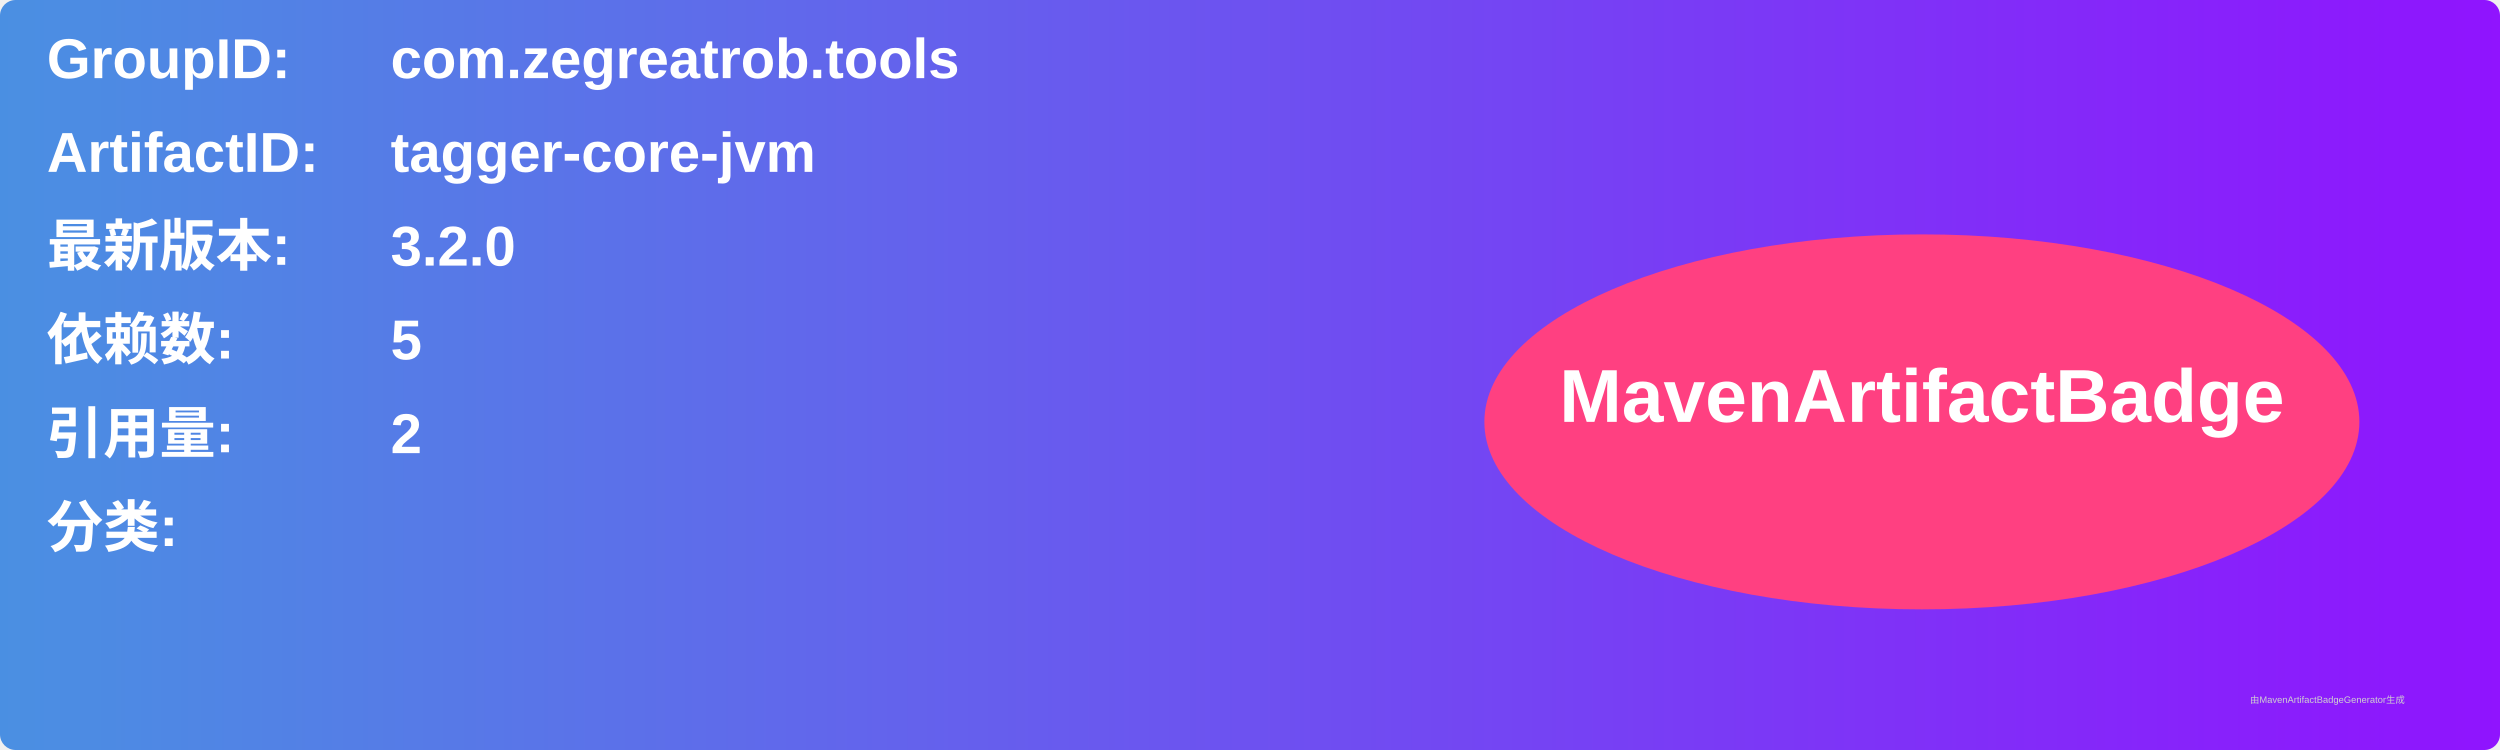
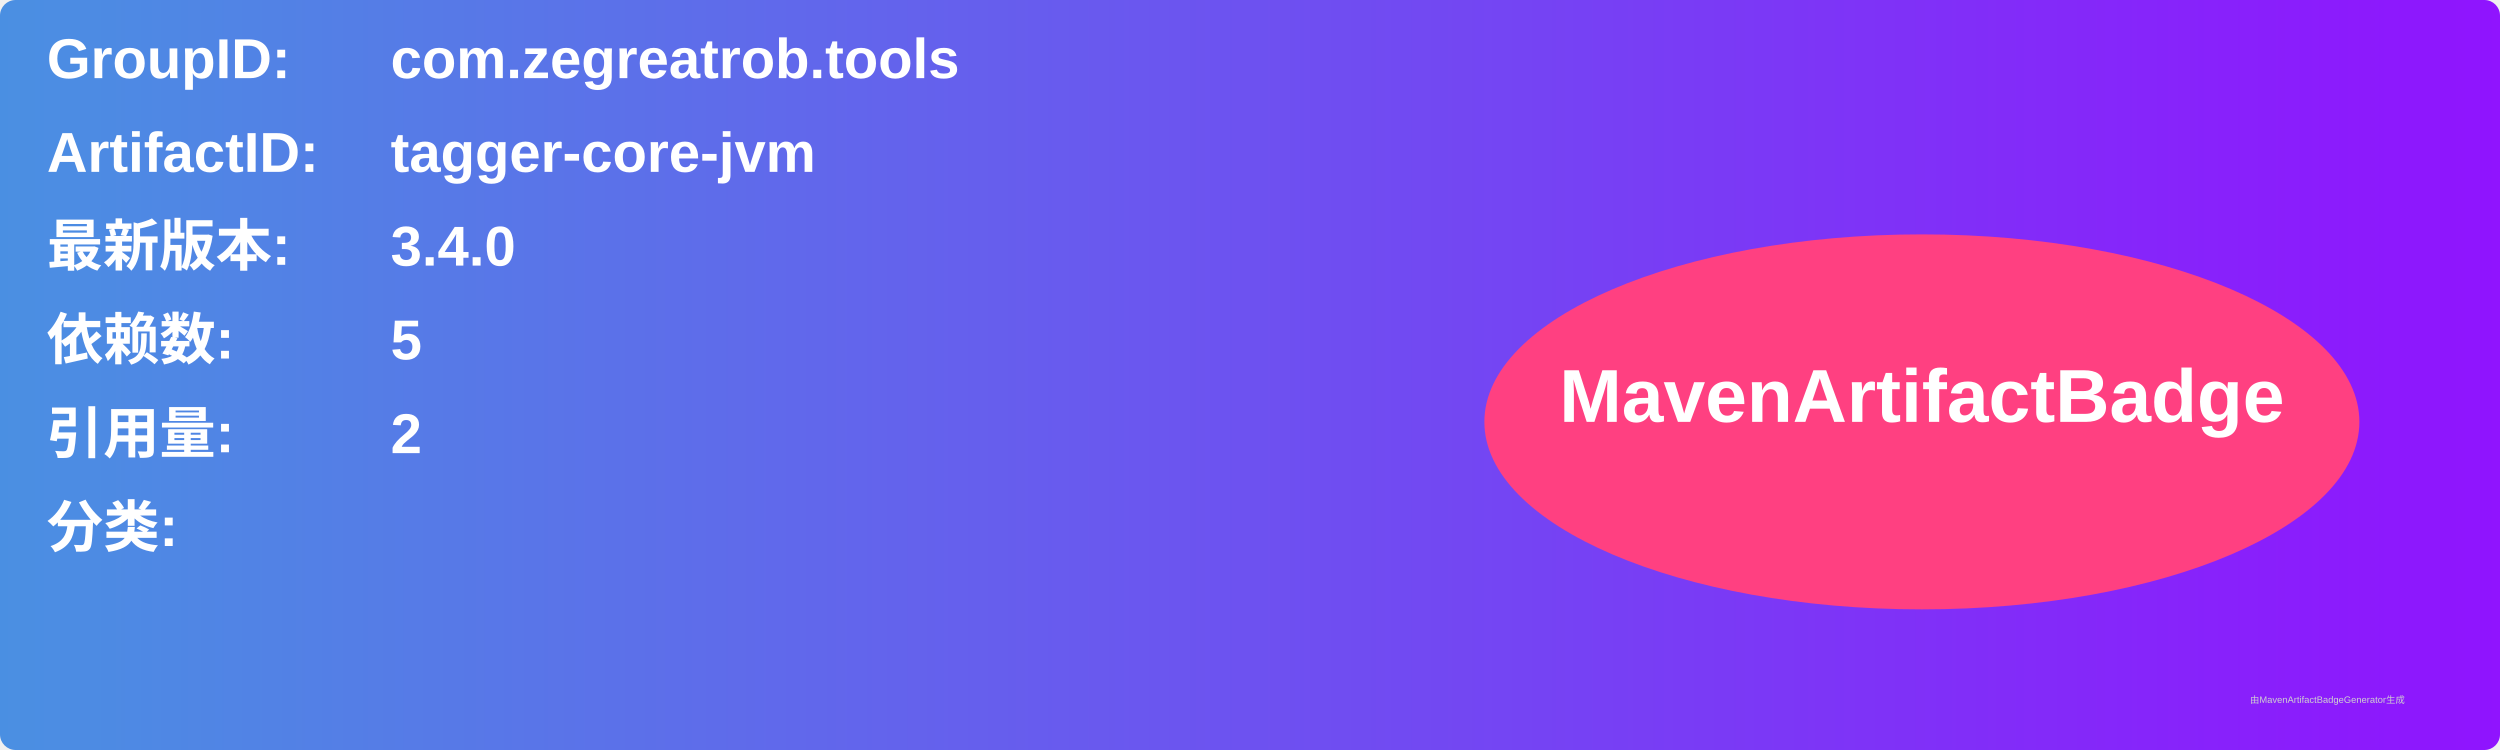
<svg xmlns="http://www.w3.org/2000/svg" width="800" height="240" viewBox="0 0 800 240">
  <linearGradient id="grad" x1="0%" y1="0%" x2="100%" y2="0%">
    <stop offset="0%" stop-color="#4a90e2" />
    <stop offset="100%" stop-color="#9013fe" />
  </linearGradient>
  <rect width="100%" height="100%" rx="5" ry="5" fill="url(#grad)" />
  <g transform="translate(15, 15)">
    <text x="0" y="10" font-family="Arial" font-size="18" fill="white" font-weight="bold" width="260">GroupID:</text>
    <text x="110" y="10" font-family="Arial" font-size="18" fill="white" font-weight="bold" width="460">com.zegreatrob.tools</text>
    <text x="0" y="40" font-family="Arial" font-size="18" fill="white" font-weight="bold" width="260">ArtifactID:</text>
    <text x="110" y="40" font-family="Arial" font-size="18" fill="white" font-weight="bold" width="460">tagger-core-jvm</text>
    <text x="0" y="70" font-family="Arial" font-size="18" fill="white" font-weight="bold">最新版本:</text>
    <text x="110" y="70" font-family="Arial" font-size="18" fill="white" font-weight="bold">
-       <tspan font-weight="bold">3.2.0</tspan>
+       <tspan font-weight="bold">3.4.0</tspan>
    </text>
    <text x="0" y="100" font-family="Arial" font-size="18" fill="white" font-weight="bold">依赖数: </text>
    <text x="110" y="100" font-family="Arial" font-size="18" fill="white">
      <tspan font-weight="bold">5</tspan>
    </text>
    <text x="0" y="130" font-family="Arial" font-size="18" fill="white" font-weight="bold">引用量: </text>
    <text x="110" y="130" font-family="Arial" font-size="18" fill="white">
      <tspan font-weight="bold">2</tspan>
    </text>
    <text x="0" y="160" font-family="Arial" font-size="18" fill="white" font-weight="bold">分类:</text>
    <text x="10" y="190" font-family="Arial" font-size="10" fill="white">
      <tspan font-weight="bold" />
    </text>
    <ellipse cx="600" cy="120" rx="140" ry="60" fill="#ff4081" />
    <text x="600" y="120" text-anchor="middle" font-family="Arial" font-size="24" fill="white" font-weight="bold">MavenArtifactBadge</text>
  </g>
  <text x="720" y="225" font-family="Arial" font-size="3" fill="#d0d0d0">由MavenArtifactBadgeGenerator生成</text>
</svg>
